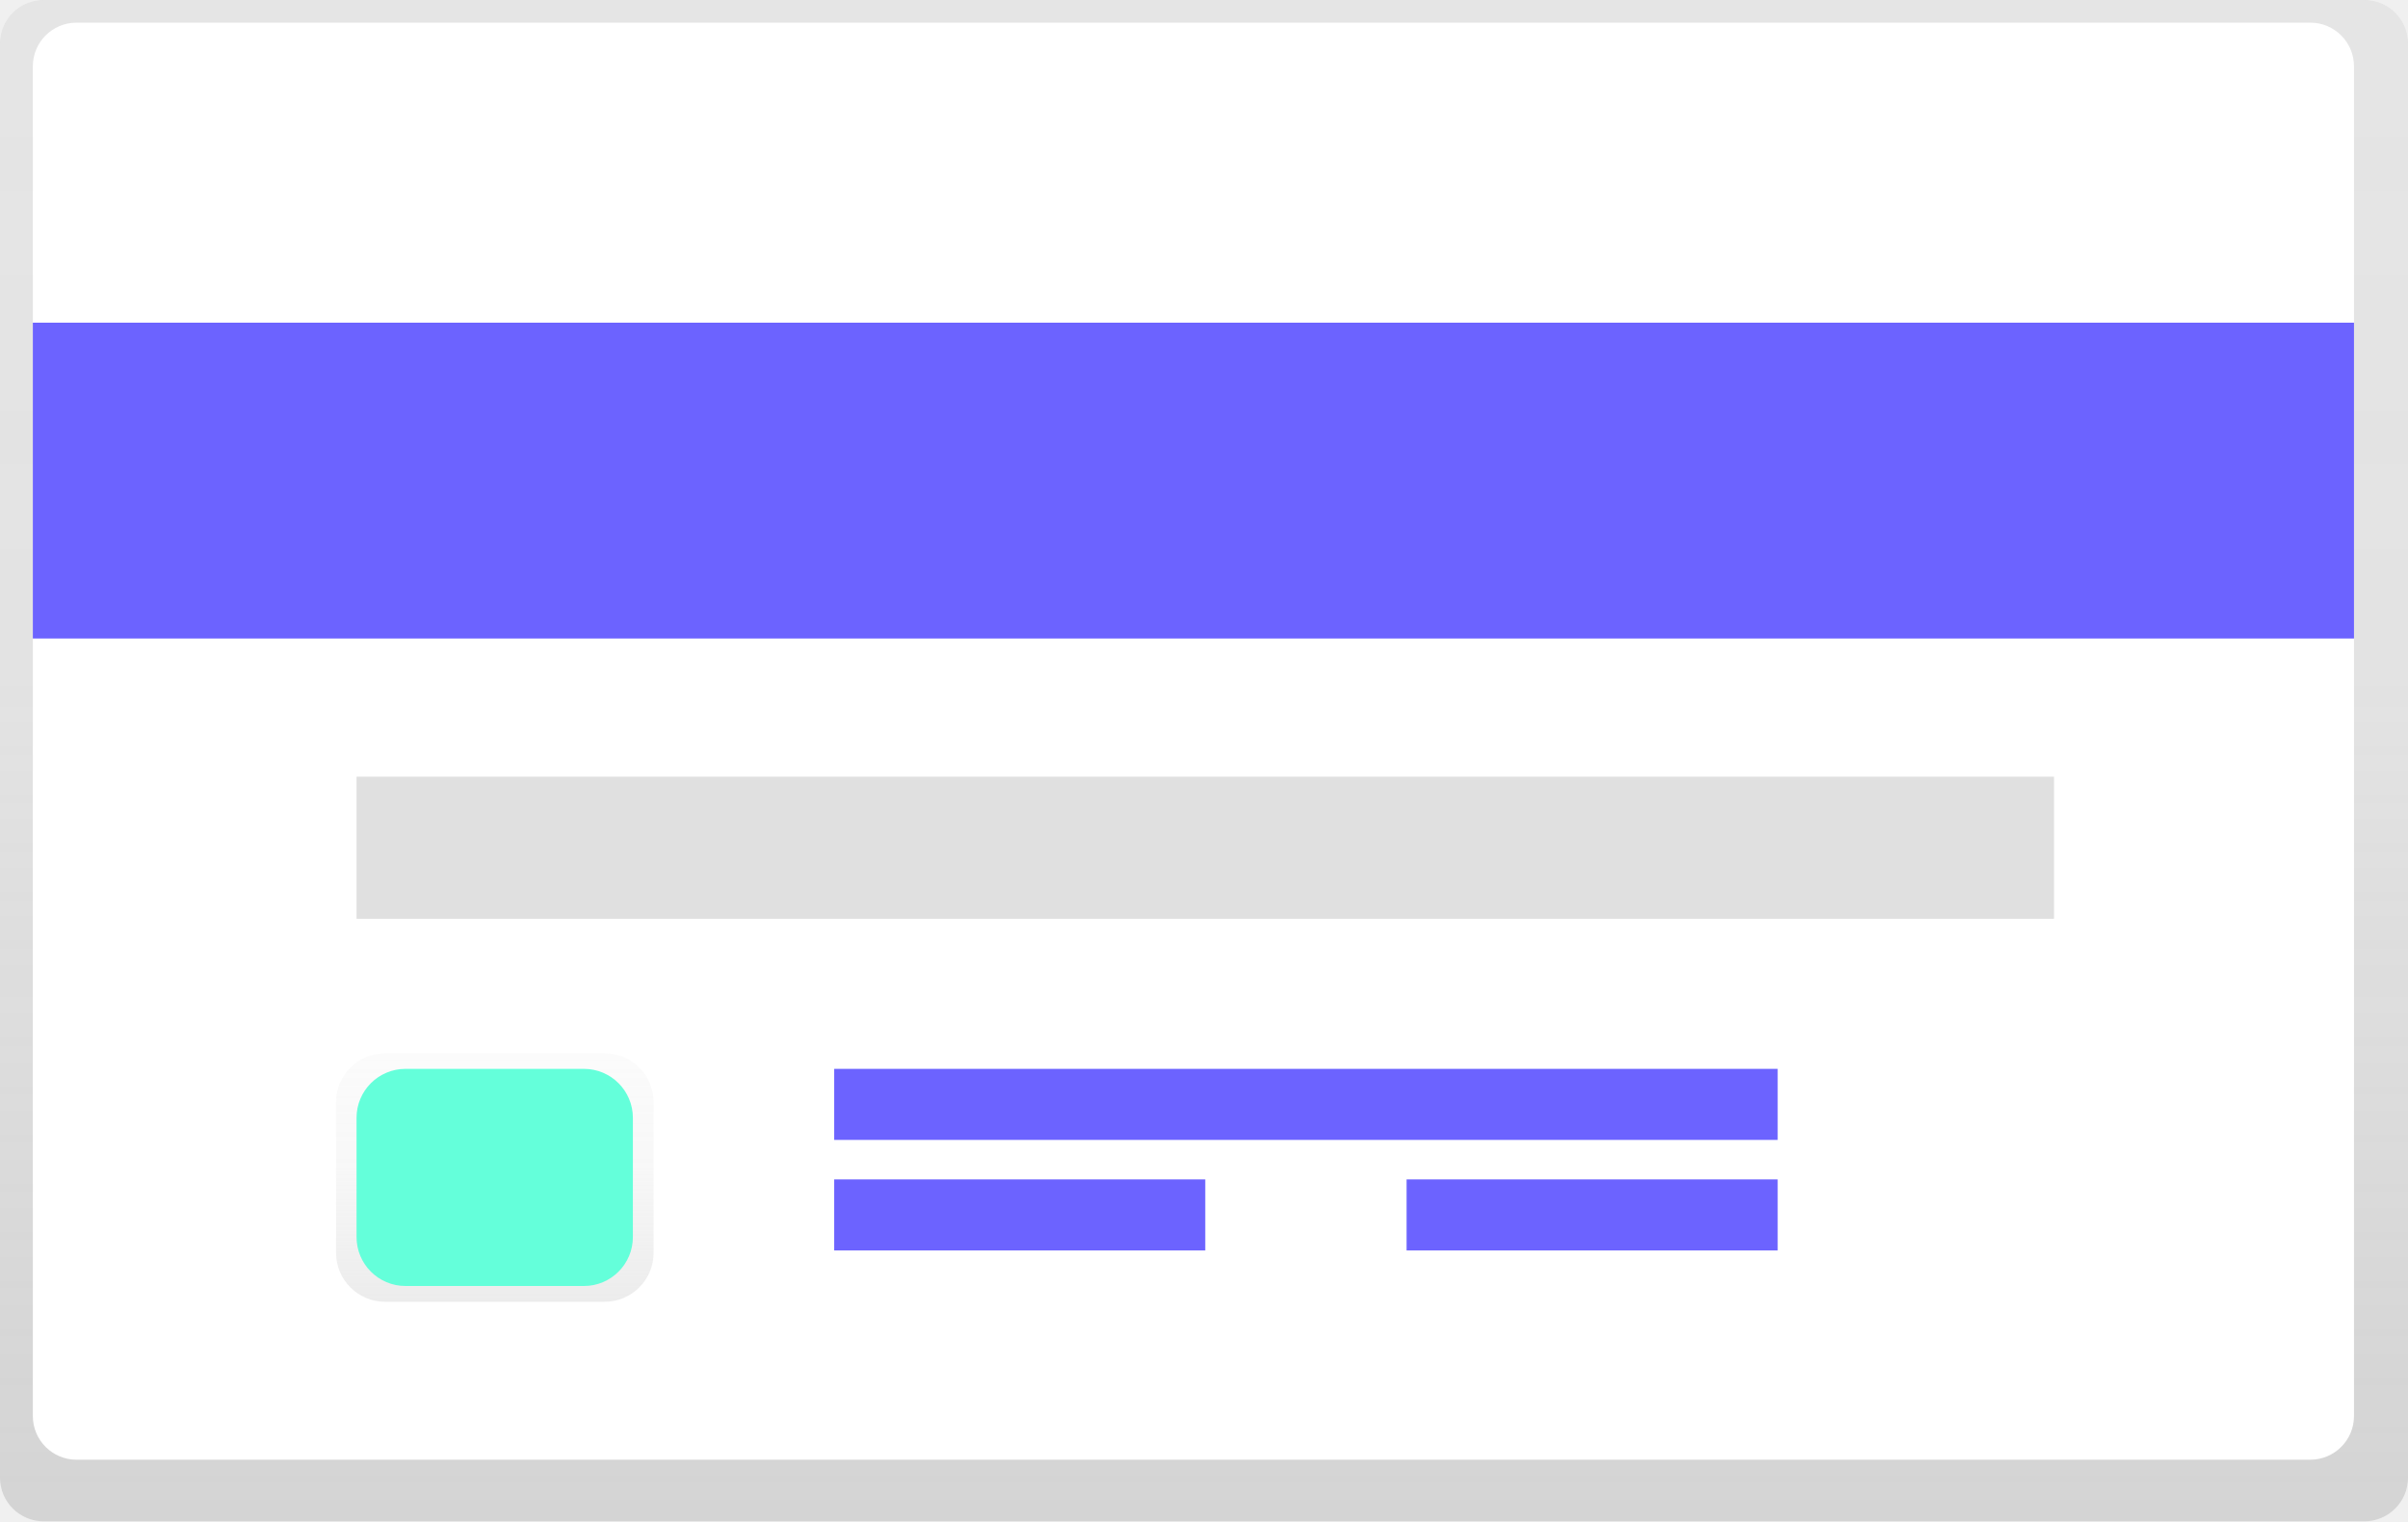
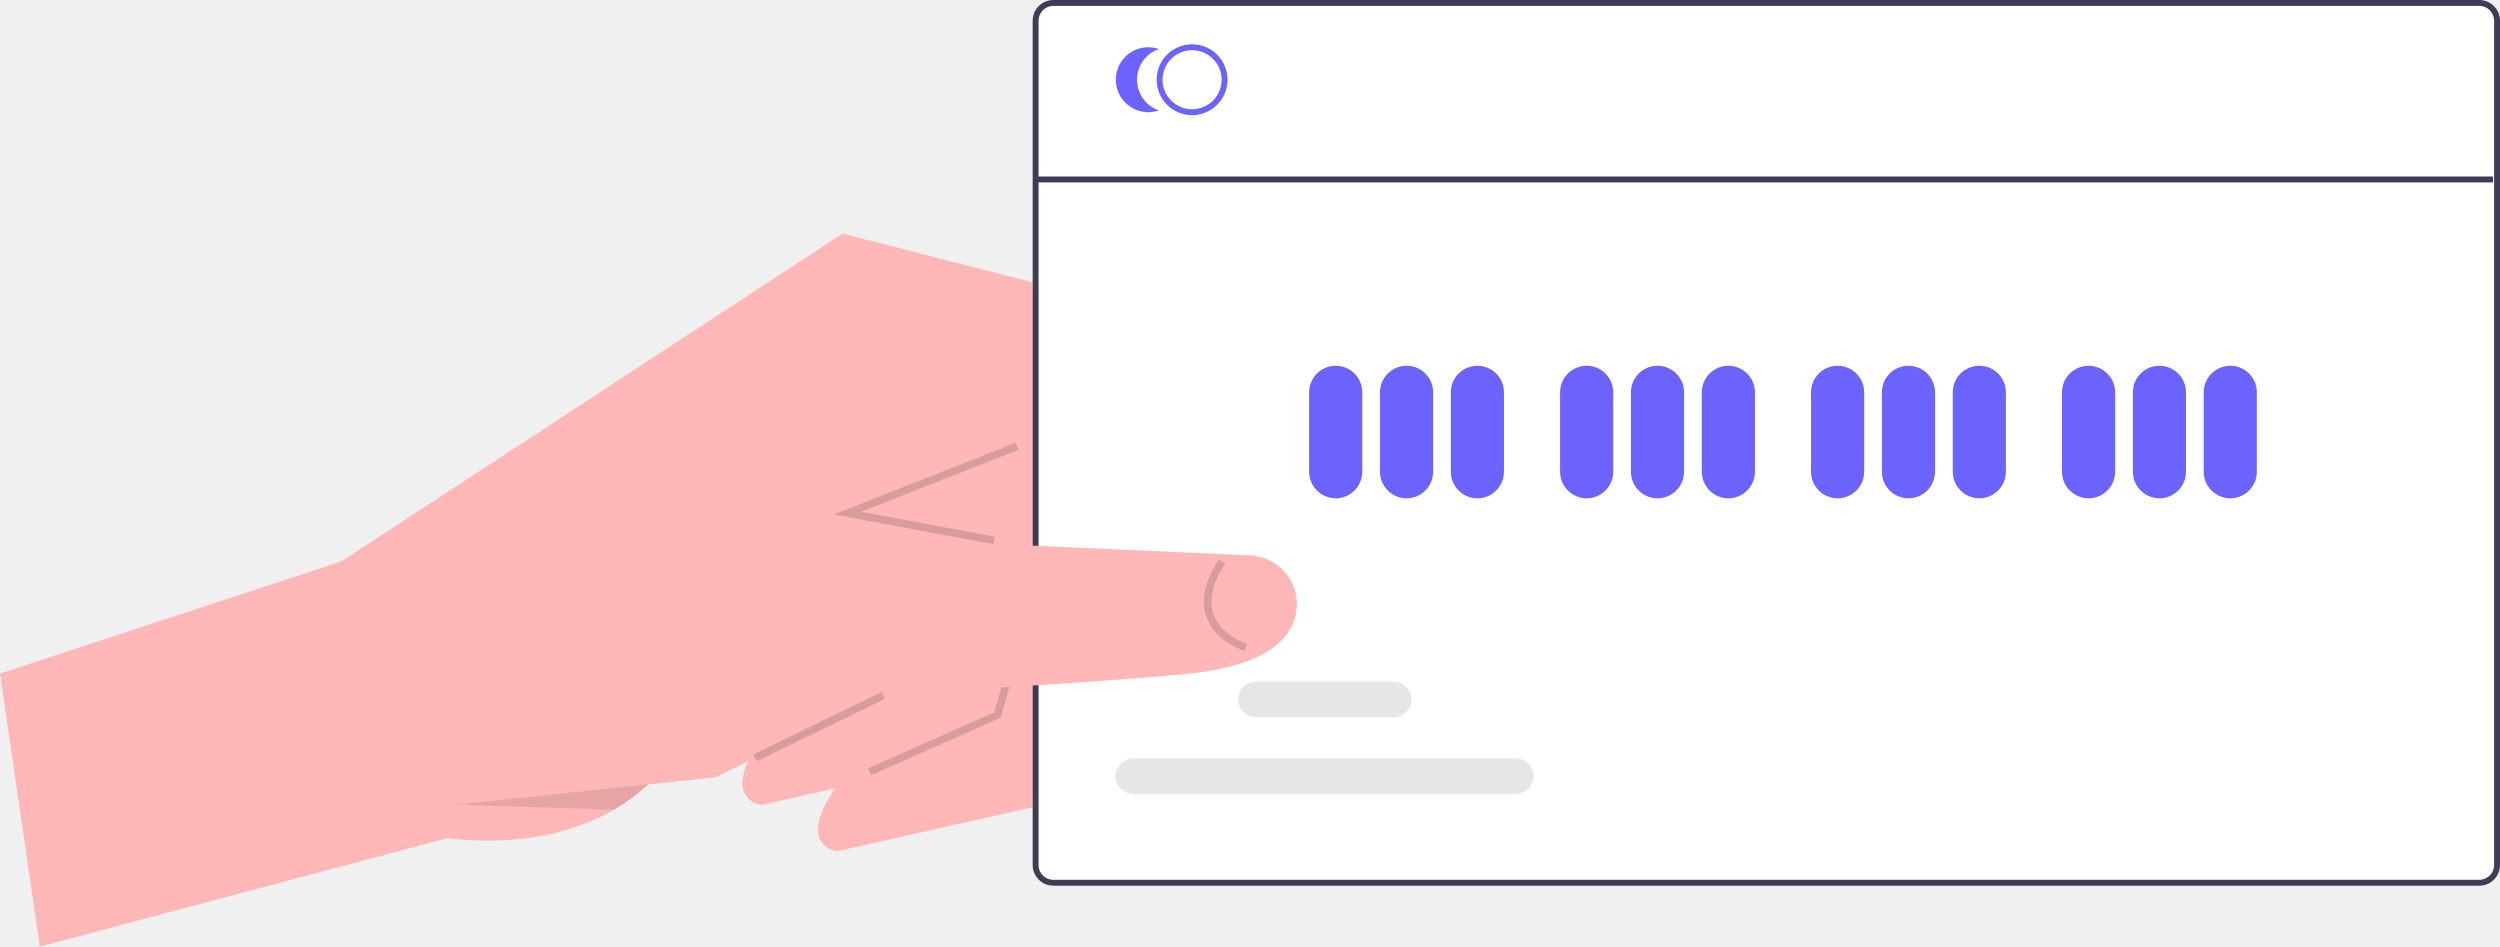
- <svg xmlns="http://www.w3.org/2000/svg" id="8bff179c-1faf-47a9-9e8a-5b508d385747" data-name="Layer 1" width="910" height="574.86" viewBox="0 0 910 574.86">
-   <defs>
-     <linearGradient id="94384564-366c-4d85-8a1d-9e0c25ad5384" x1="455" y1="574.86" x2="455" gradientUnits="userSpaceOnUse">
-       <stop offset="0.01" stop-color="gray" stop-opacity="0.25" />
-       <stop offset="0.54" stop-color="gray" stop-opacity="0.12" />
-       <stop offset="1" stop-color="gray" stop-opacity="0.1" />
-     </linearGradient>
-     <linearGradient id="55ddaad6-e9a0-468f-b733-86575c08a5df" x1="187" y1="491.9" x2="187" y2="398" gradientUnits="userSpaceOnUse">
-       <stop offset="0" stop-color="#b3b3b3" stop-opacity="0.25" />
-       <stop offset="0.54" stop-color="#b3b3b3" stop-opacity="0.1" />
-       <stop offset="1" stop-color="#b3b3b3" stop-opacity="0.05" />
-     </linearGradient>
-   </defs>
-   <rect width="910" height="574.86" rx="16.5" ry="16.5" fill="url(#94384564-366c-4d85-8a1d-9e0c25ad5384)" />
-   <rect x="12.41" y="8.56" width="877.18" height="543.02" rx="16.5" ry="16.5" fill="#fff" />
-   <rect x="12.41" y="121.93" width="877.18" height="119.34" fill="#6c63ff" />
-   <rect x="134.74" y="293.49" width="641.48" height="53.7" fill="#e0e0e0" />
-   <rect x="315.25" y="403.89" width="356.54" height="26.85" fill="#6c63ff" />
-   <rect x="315.25" y="445.66" width="140.23" height="26.85" fill="#6c63ff" />
-   <rect x="531.56" y="445.66" width="140.23" height="26.85" fill="#6c63ff" />
-   <rect x="127" y="398" width="120" height="93.9" rx="18.5" ry="18.5" fill="url(#55ddaad6-e9a0-468f-b733-86575c08a5df)" />
-   <rect x="134.74" y="403.89" width="104.43" height="82.05" rx="18.5" ry="18.5" fill="#64ffda" />
+ <svg xmlns="http://www.w3.org/2000/svg" id="a57bf3f5-0264-4b89-93fa-d01f749ef942" data-name="Layer 1" width="653.852" height="247.587" viewBox="0 0 653.852 247.587">
+   <path d="M545.502,536.8l-53.474,12.063s-10.904-1.241-.563-16.465c.928-1.371,2.031-2.846,3.326-4.448l27.713-13.601-.258-1.829-5.9-41.612L514.064,454.802l17.394-16.17,3.321-3.089,44.144,40.833-.315.581-18.453,33.355Z" transform="translate(-273.074 -326.2067)" fill="#ffb7b7" />
+   <path d="M525.73,524.673l-53.474,12.063a5.712,5.712,0,0,1-4.915-6.995,16.017,16.017,0,0,1,1.445-4.477,48.058,48.058,0,0,1,6.232-9.441l27.713-13.601-3.398-23.965-1.692-11.952-1.096-7.727-2.253-15.902,20.714-19.259L537.566,444.278,559.15,464.248l-2.913,5.258-3.473,6.284-16.667,30.144-3.396,6.14Z" transform="translate(-273.074 -326.2067)" fill="#ffb7b7" />
+   <path d="M618.698,516.249s-20.037-1.334-27.531-14.889a24.387,24.387,0,0,1-2.616-14.627L580.385,470.589l-11.623-23.002-29.649-4.682-1.547,1.373-21.499,19.101-6.577,5.844-10.157,9.033-49.257,43.763a36.706,36.706,0,0,1-7.46,9.323,50.214,50.214,0,0,1-8.982,6.64c-9.399,5.454-23.448,9.693-43.651,7.467L283.483,573.793,273.074,502.367l89.327-29.37,131.004-85.691,88.435,22.632,41.009,58.23Z" transform="translate(-273.074 -326.2067)" fill="#ffb7b7" />
+   <path d="M921.521,326.207H548.562a5.411,5.411,0,0,0-5.405,5.405V552.453a5.411,5.411,0,0,0,5.405,5.405H921.521a5.411,5.411,0,0,0,5.405-5.405V331.612A5.412,5.412,0,0,0,921.521,326.207Z" transform="translate(-273.074 -326.2067)" fill="#fff" />
+   <path d="M921.521,326.207H548.562a5.411,5.411,0,0,0-5.405,5.405V552.453a5.411,5.411,0,0,0,5.405,5.405H921.521a5.411,5.411,0,0,0,5.405-5.405V331.612A5.412,5.412,0,0,0,921.521,326.207ZM925.382,552.453a3.862,3.862,0,0,1-3.861,3.861H548.562a3.862,3.862,0,0,1-3.861-3.861V331.612a3.863,3.863,0,0,1,3.861-3.861H921.521a3.863,3.863,0,0,1,3.861,3.861Z" transform="translate(-273.074 -326.2067)" fill="#3f3d56" />
+   <path d="M584.851,356.323a9.266,9.266,0,1,1,9.266-9.266A9.266,9.266,0,0,1,584.851,356.323Zm0-16.988a7.722,7.722,0,1,0,7.722,7.722A7.722,7.722,0,0,0,584.851,339.335Z" transform="translate(-273.074 -326.2067)" fill="#6c63ff" />
+   <path d="M570.448,347.057a8.496,8.496,0,0,1,5.724-8.03,8.494,8.494,0,1,0,0,16.059A8.496,8.496,0,0,1,570.448,347.057Z" transform="translate(-273.074 -326.2067)" fill="#6c63ff" />
+   <path d="M622.412,456.534a6.958,6.958,0,0,1-6.95-6.95V428.736a6.95,6.95,0,0,1,13.899,0v20.849A6.957,6.957,0,0,1,622.412,456.534Z" transform="translate(-273.074 -326.2067)" fill="#6c63ff" />
+   <path d="M640.944,456.534a6.957,6.957,0,0,1-6.95-6.95V428.736a6.95,6.95,0,0,1,13.899,0v20.849A6.957,6.957,0,0,1,640.944,456.534Z" transform="translate(-273.074 -326.2067)" fill="#6c63ff" />
+   <path d="M659.476,456.534a6.957,6.957,0,0,1-6.95-6.95V428.736a6.95,6.95,0,0,1,13.899,0v20.849A6.957,6.957,0,0,1,659.476,456.534Z" transform="translate(-273.074 -326.2067)" fill="#6c63ff" />
+   <path d="M688.047,456.534a6.957,6.957,0,0,1-6.95-6.95V428.736a6.95,6.95,0,0,1,13.899,0v20.849A6.957,6.957,0,0,1,688.047,456.534Z" transform="translate(-273.074 -326.2067)" fill="#6c63ff" />
+   <path d="M706.579,456.534a6.957,6.957,0,0,1-6.95-6.95V428.736a6.95,6.95,0,0,1,13.899,0v20.849A6.957,6.957,0,0,1,706.579,456.534Z" transform="translate(-273.074 -326.2067)" fill="#6c63ff" />
+   <path d="M725.111,456.534a6.957,6.957,0,0,1-6.95-6.95V428.736a6.95,6.95,0,0,1,13.899,0v20.849A6.957,6.957,0,0,1,725.111,456.534Z" transform="translate(-273.074 -326.2067)" fill="#6c63ff" />
+   <path d="M753.681,456.534a6.957,6.957,0,0,1-6.95-6.95V428.736a6.95,6.95,0,0,1,13.899,0v20.849A6.957,6.957,0,0,1,753.681,456.534Z" transform="translate(-273.074 -326.2067)" fill="#6c63ff" />
+   <path d="M772.213,456.534a6.957,6.957,0,0,1-6.95-6.95V428.736a6.95,6.95,0,0,1,13.899,0v20.849A6.957,6.957,0,0,1,772.213,456.534Z" transform="translate(-273.074 -326.2067)" fill="#6c63ff" />
+   <path d="M790.745,456.534a6.957,6.957,0,0,1-6.95-6.95V428.736a6.95,6.95,0,0,1,13.899,0v20.849A6.957,6.957,0,0,1,790.745,456.534Z" transform="translate(-273.074 -326.2067)" fill="#6c63ff" />
+   <path d="M819.316,456.534a6.957,6.957,0,0,1-6.95-6.95V428.736a6.95,6.95,0,0,1,13.899,0v20.849A6.957,6.957,0,0,1,819.316,456.534Z" transform="translate(-273.074 -326.2067)" fill="#6c63ff" />
+   <path d="M837.848,456.534a6.957,6.957,0,0,1-6.95-6.95V428.736a6.95,6.95,0,0,1,13.899,0v20.849A6.957,6.957,0,0,1,837.848,456.534Z" transform="translate(-273.074 -326.2067)" fill="#6c63ff" />
+   <path d="M856.38,456.534a6.957,6.957,0,0,1-6.95-6.95V428.736a6.95,6.95,0,0,1,13.899,0v20.849A6.957,6.957,0,0,1,856.38,456.534Z" transform="translate(-273.074 -326.2067)" fill="#6c63ff" />
+   <path d="M669.529,533.88H569.578a4.67,4.67,0,1,1,0-9.339h99.95a4.67,4.67,0,0,1,0,9.339Z" transform="translate(-273.074 -326.2067)" fill="#e6e6e6" />
+   <path d="M637.483,513.804H601.623a4.67,4.67,0,1,1,0-9.339h35.86a4.67,4.67,0,1,1,0,9.339Z" transform="translate(-273.074 -326.2067)" fill="#e6e6e6" />
+   <rect x="271.349" y="46.161" width="380.681" height="1.544" fill="#3f3d56" />
+   <polygon points="227.821 202.764 227.011 200.936 260.015 186.299 267.883 158.697 256.023 149.108 257.28 147.552 270.169 157.973 261.682 187.748 227.821 202.764" opacity="0.15" />
+   <path d="M468.787,525.264l-8.675,4.225-17.495,1.853a50.214,50.214,0,0,1-8.982,6.64l-15.342-.508-25.912-.811L479.981,461.967l17.66,4.337S467.969,527.007,468.787,525.264Z" transform="translate(-273.074 -326.2067)" opacity="0.1" />
+   <path d="M591.167,501.359c-2.299.443-4.82.809-7.607,1.09-14.382,1.438-44.783,3.349-47.464,3.484-18.007.847-29.328.838-29.328.838l-37.982,18.493-8.675,4.225-70.317,7.447,95.216-81.19,11.535,2.831,19.522,4.801,21.508,5.288,18.662.839,24.149,1.083,19.519.877a12.809,12.809,0,0,1,12.359,13.168C611.957,491.073,607.492,498.187,591.167,501.359Z" transform="translate(-273.074 -326.2067)" fill="#ffb7b7" />
+   <path d="M598.569,496.465c-.311-.095-7.644-2.402-9.971-8.857-1.565-4.34-.463-9.418,3.273-15.093l1.67,1.1c-3.367,5.115-4.399,9.591-3.067,13.303,1.978,5.511,8.614,7.614,8.68,7.635Z" transform="translate(-273.074 -326.2067)" opacity="0.15" />
+   <rect x="468.642" y="515.236" width="37.377" height="2" transform="translate(-449.9224 -60.68339) rotate(-25.96943)" opacity="0.15" />
+   <polygon points="218.073 134.541 265.672 115.768 266.406 117.629 225.273 133.852 260.231 140.382 259.863 142.348 218.073 134.541" opacity="0.15" />
</svg>
